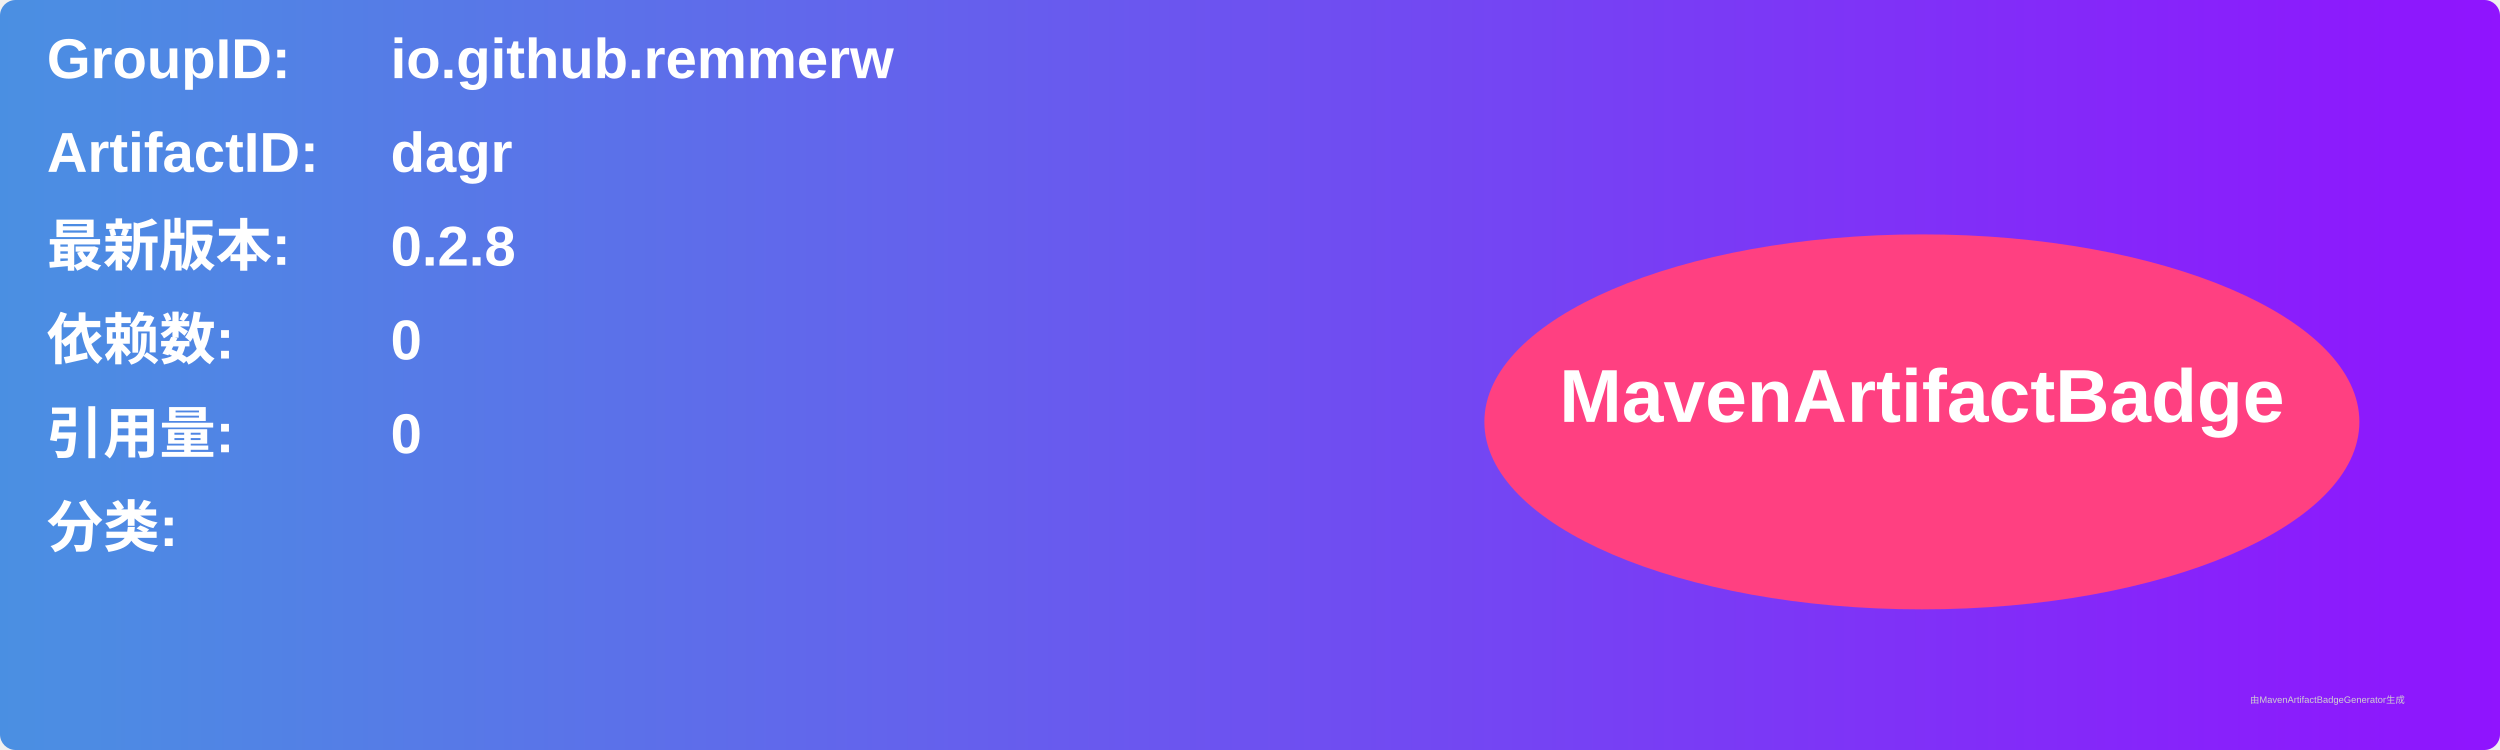
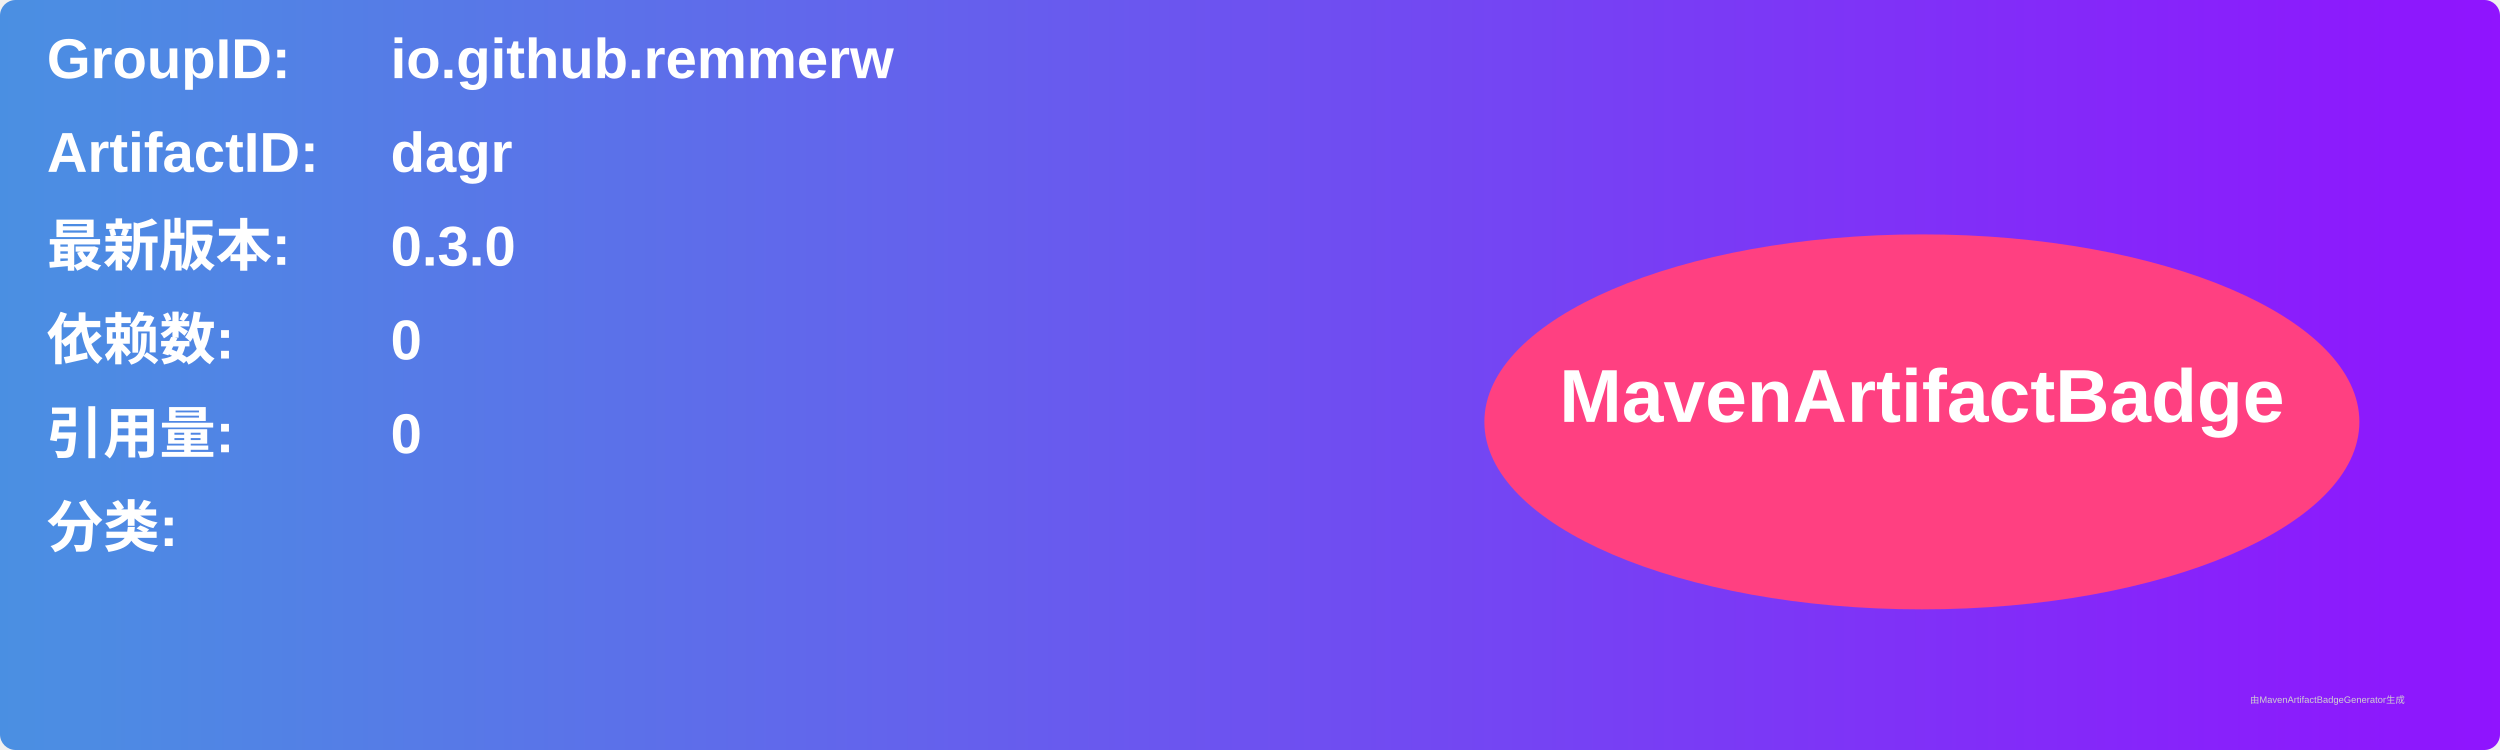
<svg xmlns="http://www.w3.org/2000/svg" width="800" height="240" viewBox="0 0 800 240">
  <linearGradient id="grad" x1="0%" y1="0%" x2="100%" y2="0%">
    <stop offset="0%" stop-color="#4a90e2" />
    <stop offset="100%" stop-color="#9013fe" />
  </linearGradient>
  <rect width="100%" height="100%" rx="5" ry="5" fill="url(#grad)" />
  <g transform="translate(15, 15)">
    <text x="0" y="10" font-family="Arial" font-size="18" fill="white" font-weight="bold" width="260">GroupID:</text>
    <text x="110" y="10" font-family="Arial" font-size="18" fill="white" font-weight="bold" width="460">io.github.remmerw</text>
    <text x="0" y="40" font-family="Arial" font-size="18" fill="white" font-weight="bold" width="260">ArtifactID:</text>
    <text x="110" y="40" font-family="Arial" font-size="18" fill="white" font-weight="bold" width="460">dagr</text>
    <text x="0" y="70" font-family="Arial" font-size="18" fill="white" font-weight="bold">最新版本:</text>
    <text x="110" y="70" font-family="Arial" font-size="18" fill="white" font-weight="bold">
-       <tspan font-weight="bold">0.2.8</tspan>
+       <tspan font-weight="bold">0.3.0</tspan>
    </text>
    <text x="0" y="100" font-family="Arial" font-size="18" fill="white" font-weight="bold">依赖数: </text>
    <text x="110" y="100" font-family="Arial" font-size="18" fill="white">
      <tspan font-weight="bold">0</tspan>
    </text>
    <text x="0" y="130" font-family="Arial" font-size="18" fill="white" font-weight="bold">引用量: </text>
    <text x="110" y="130" font-family="Arial" font-size="18" fill="white">
      <tspan font-weight="bold">0</tspan>
    </text>
    <text x="0" y="160" font-family="Arial" font-size="18" fill="white" font-weight="bold">分类:</text>
    <text x="10" y="190" font-family="Arial" font-size="10" fill="white">
      <tspan font-weight="bold" />
    </text>
    <ellipse cx="600" cy="120" rx="140" ry="60" fill="#ff4081" />
    <text x="600" y="120" text-anchor="middle" font-family="Arial" font-size="24" fill="white" font-weight="bold">MavenArtifactBadge</text>
  </g>
  <text x="720" y="225" font-family="Arial" font-size="3" fill="#d0d0d0">由MavenArtifactBadgeGenerator生成</text>
</svg>
